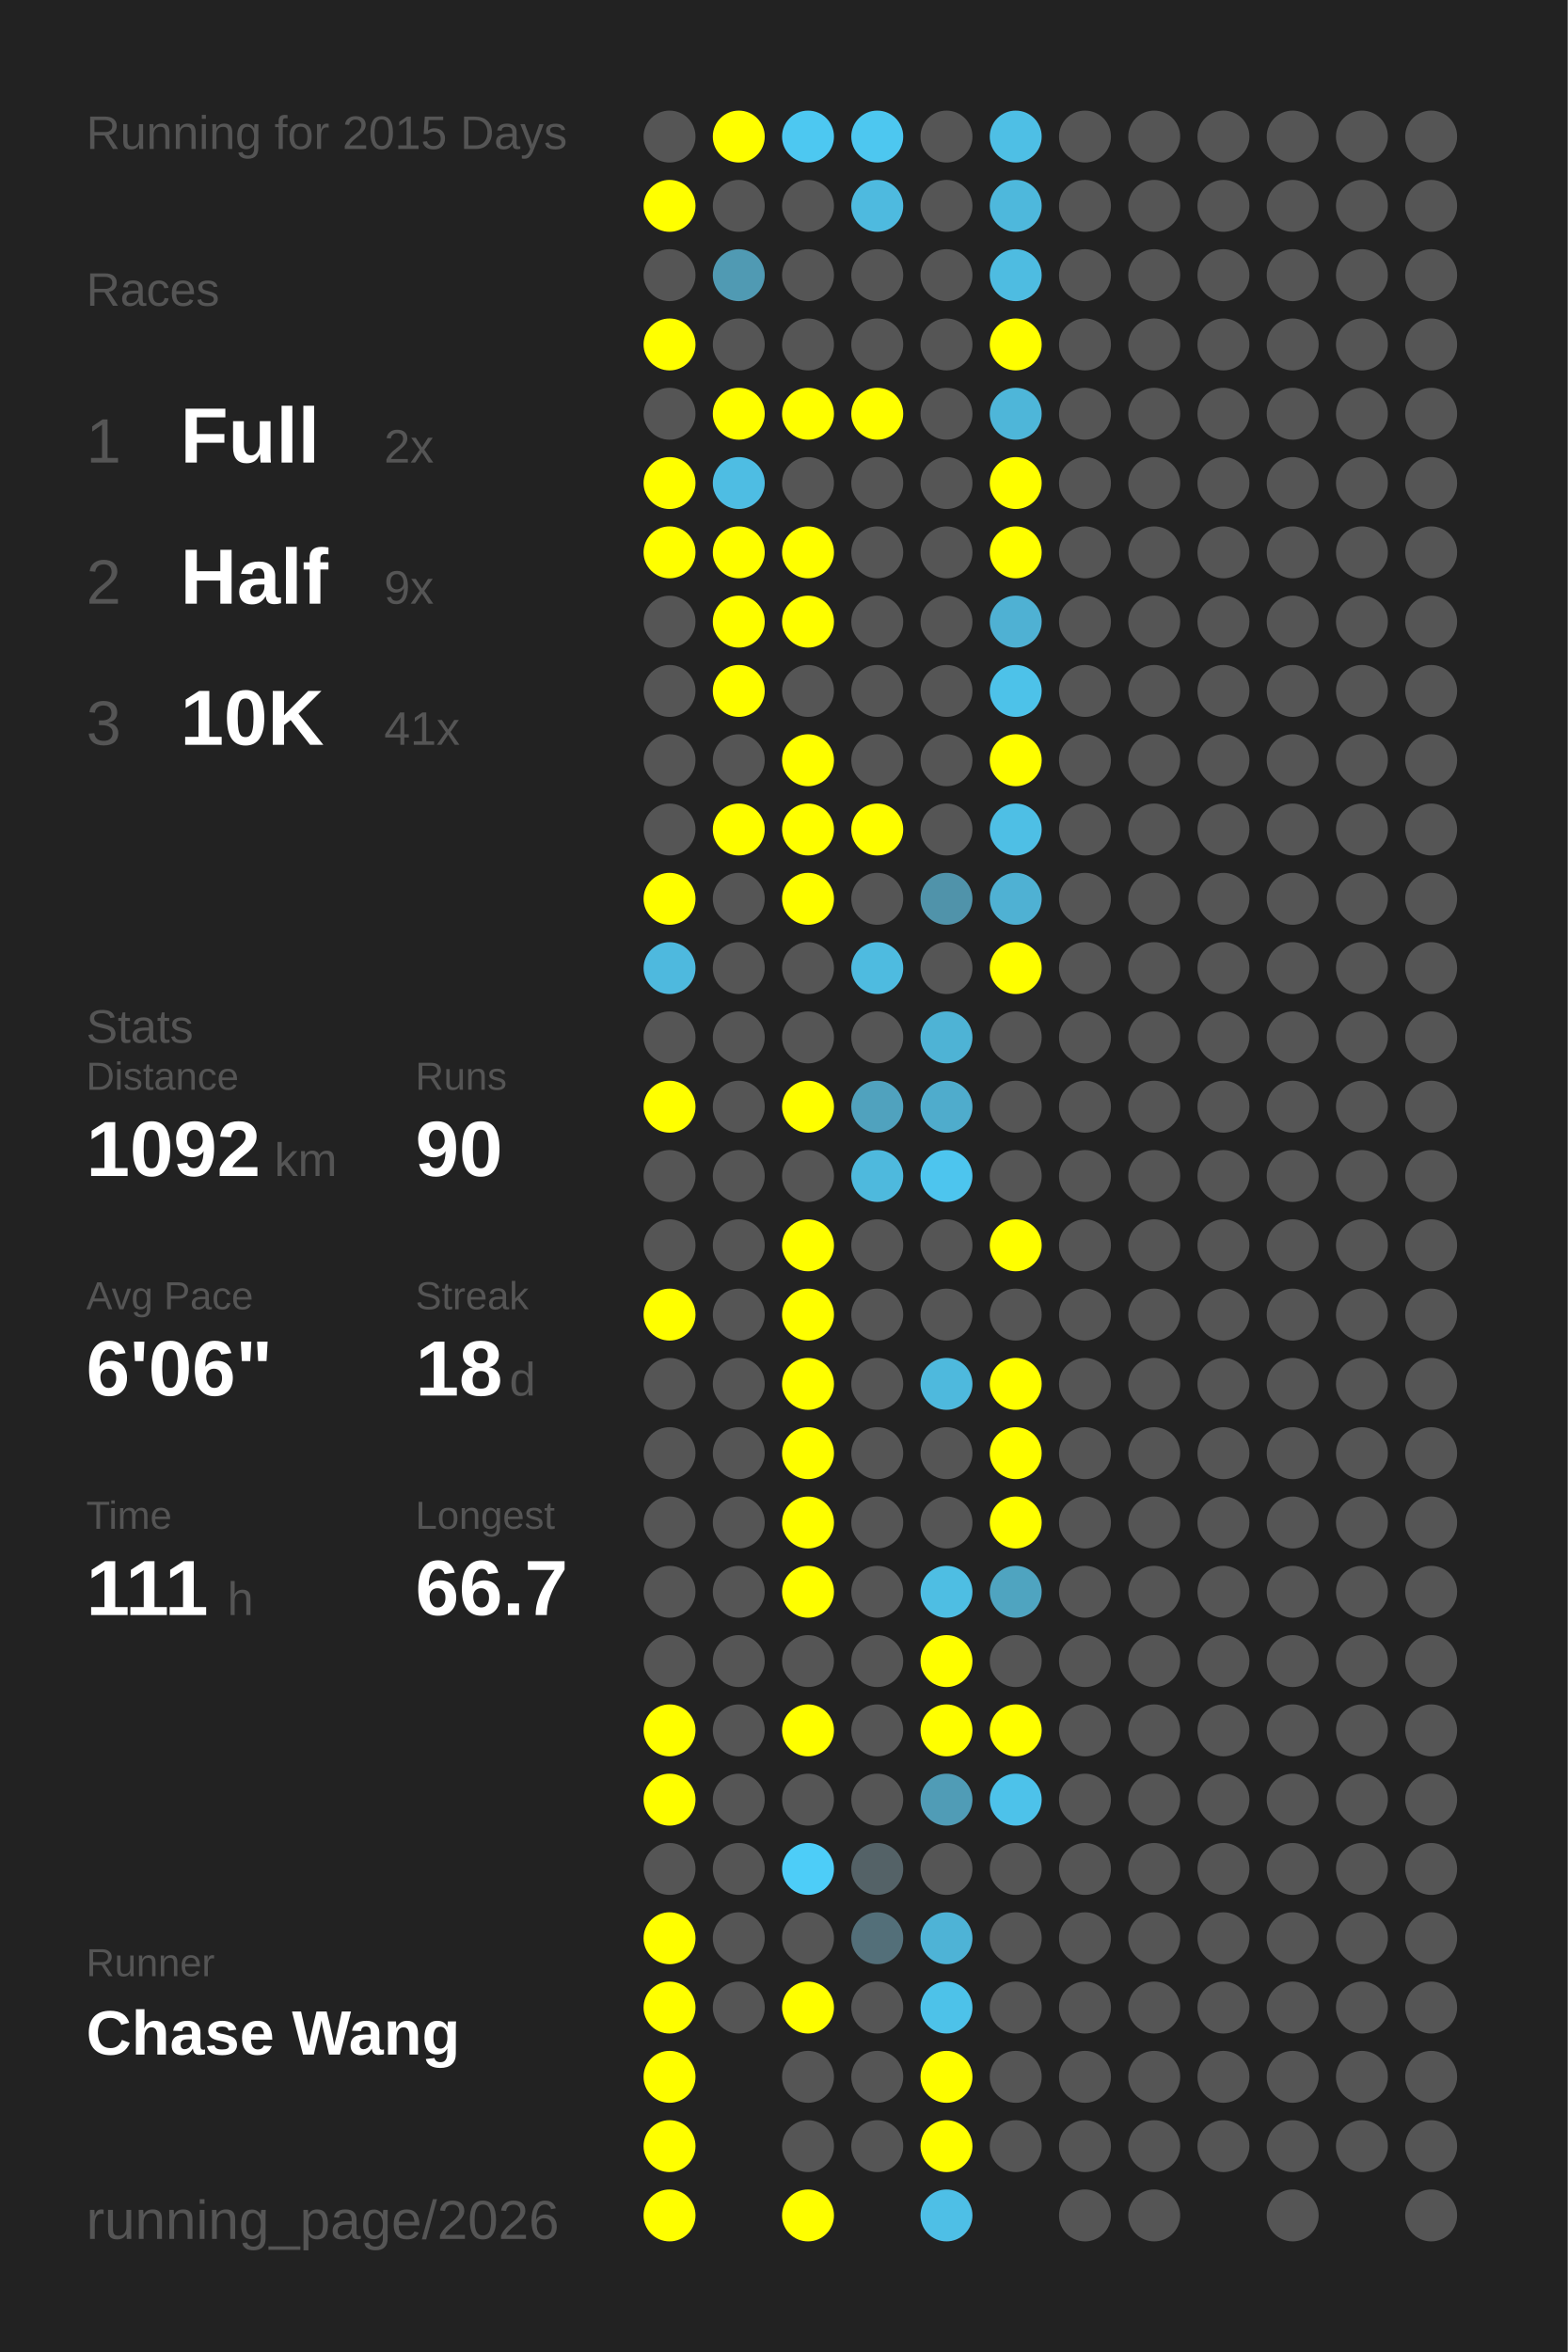
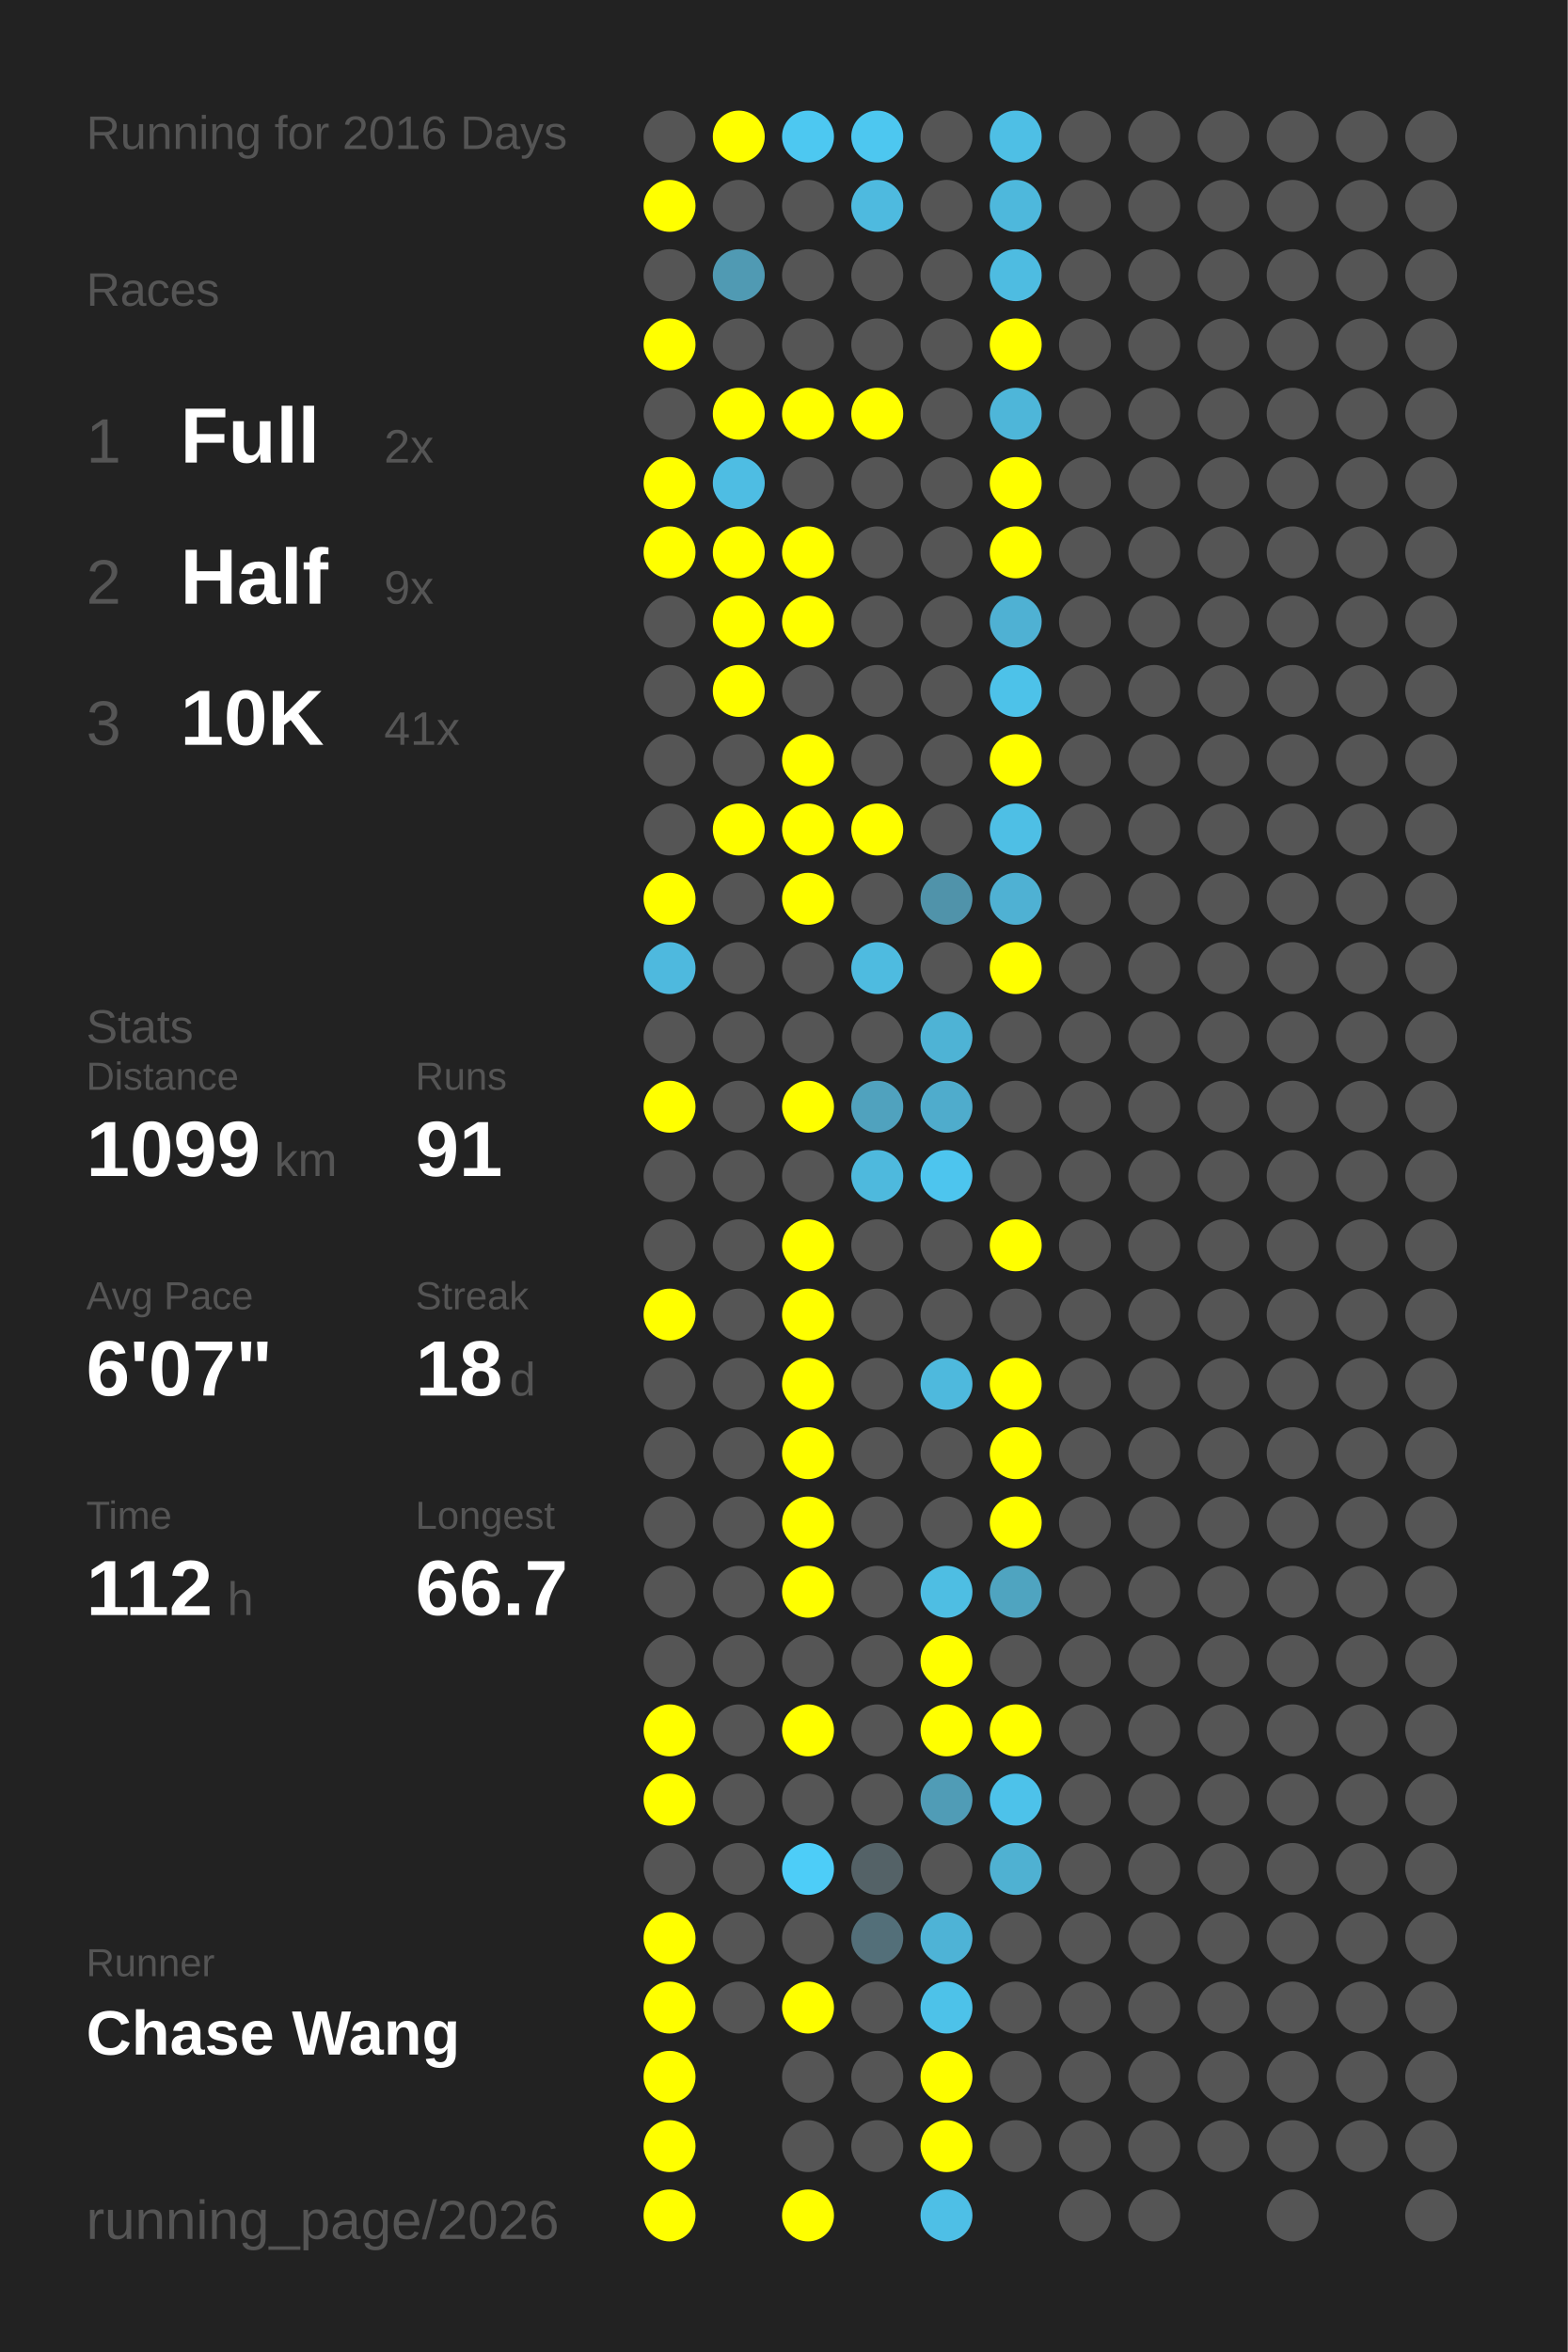
<svg xmlns="http://www.w3.org/2000/svg" baseProfile="full" height="300mm" version="1.1" viewBox="0,0,200,300" width="200mm">
  <defs />
  <rect fill="#222222" height="300" width="200" x="0" y="0" />
-   <text fill="#555555" style="font-size:6px; font-family:Arial;" x="11" y="19">Running for 2015 Days</text>
+   <text fill="#555555" style="font-size:6px; font-family:Arial;" x="11" y="19">Running for 2016 Days</text>
  <text fill="#555555" style="font-size:6px; font-family:Arial;" x="11" y="39">Races</text>
  <text fill="#555555" style="font-size:8px; font-family:Arial;" x="11" y="59">1</text>
  <text fill="#FFFFFF" style="font-size:10px; font-family:Arial; font-weight:bold;" x="23" y="59">Full</text>
  <text fill="#555555" style="font-size:6px; font-family:Arial;" x="49" y="59">2x</text>
  <text fill="#555555" style="font-size:8px; font-family:Arial;" x="11" y="77">2</text>
  <text fill="#FFFFFF" style="font-size:10px; font-family:Arial; font-weight:bold;" x="23" y="77">Half</text>
  <text fill="#555555" style="font-size:6px; font-family:Arial;" x="49" y="77">9x</text>
  <text fill="#555555" style="font-size:8px; font-family:Arial;" x="11" y="95">3</text>
  <text fill="#FFFFFF" style="font-size:10px; font-family:Arial; font-weight:bold;" x="23" y="95">10K</text>
  <text fill="#555555" style="font-size:6px; font-family:Arial;" x="49" y="95">41x</text>
  <text fill="#555555" style="font-size:6px; font-family:Arial;" x="11" y="133">Stats</text>
  <text fill="#555555" style="font-size:5px; font-family:Arial;" x="11" y="139">Distance</text>
-   <text fill="#FFFFFF" style="font-size:10px; font-family:Arial; font-weight:bold;" x="11" y="150">1092</text>
+   <text fill="#FFFFFF" style="font-size:10px; font-family:Arial; font-weight:bold;" x="11" y="150">1099</text>
  <text fill="#555555" style="font-size:6px; font-family:Arial;" x="35" y="150">km</text>
  <text fill="#555555" style="font-size:5px; font-family:Arial;" x="53" y="139">Runs</text>
-   <text fill="#FFFFFF" style="font-size:10px; font-family:Arial; font-weight:bold;" x="53" y="150">90</text>
+   <text fill="#FFFFFF" style="font-size:10px; font-family:Arial; font-weight:bold;" x="53" y="150">91</text>
  <text fill="#555555" style="font-size:5px; font-family:Arial;" x="11" y="167">Avg Pace</text>
-   <text fill="#FFFFFF" style="font-size:10px; font-family:Arial; font-weight:bold;" x="11" y="178">6'06"</text>
+   <text fill="#FFFFFF" style="font-size:10px; font-family:Arial; font-weight:bold;" x="11" y="178">6'07"</text>
  <text fill="#555555" style="font-size:5px; font-family:Arial;" x="53" y="167">Streak</text>
  <text fill="#FFFFFF" style="font-size:10px; font-family:Arial; font-weight:bold;" x="53" y="178">18</text>
  <text fill="#555555" style="font-size:6px; font-family:Arial;" x="65" y="178">d</text>
  <text fill="#555555" style="font-size:5px; font-family:Arial;" x="11" y="195">Time</text>
-   <text fill="#FFFFFF" style="font-size:10px; font-family:Arial; font-weight:bold;" x="11" y="206">111</text>
+   <text fill="#FFFFFF" style="font-size:10px; font-family:Arial; font-weight:bold;" x="11" y="206">112</text>
  <text fill="#555555" style="font-size:6px; font-family:Arial;" x="29" y="206">h</text>
  <text fill="#555555" style="font-size:5px; font-family:Arial;" x="53" y="195">Longest</text>
  <text fill="#FFFFFF" style="font-size:10px; font-family:Arial; font-weight:bold;" x="53" y="206">66.7</text>
  <text fill="#555555" style="font-size:5px; font-family:Arial;" x="11" y="252.065">Runner</text>
  <text fill="#FFFFFF" style="font-size:8px; font-family:Arial; font-weight:bold;" x="11" y="262.065">Chase Wang</text>
  <text fill="#555555" style="font-size:7px; font-family:Arial;" x="11" y="285.581">running_page/2026</text>
  <circle cx="85.417" cy="17.419" fill="#555555" r="3.312" />
  <circle cx="85.417" cy="26.258" fill="#FFFF00" r="3.312" />
  <circle cx="85.417" cy="35.097" fill="#555555" r="3.312" />
  <circle cx="85.417" cy="43.935" fill="#FFFF00" r="3.312" />
  <circle cx="85.417" cy="52.774" fill="#555555" r="3.312" />
  <circle cx="85.417" cy="61.613" fill="#FFFF00" r="3.312" />
  <circle cx="85.417" cy="70.452" fill="#FFFF00" r="3.312" />
  <circle cx="85.417" cy="79.29" fill="#555555" r="3.312" />
  <circle cx="85.417" cy="88.129" fill="#555555" r="3.312" />
  <circle cx="85.417" cy="96.968" fill="#555555" r="3.312" />
  <circle cx="85.417" cy="105.806" fill="#555555" r="3.312" />
  <circle cx="85.417" cy="114.645" fill="#FFFF00" r="3.312" />
  <circle cx="85.417" cy="123.484" fill="#4eb9de" r="3.312" />
  <circle cx="85.417" cy="132.323" fill="#555555" r="3.312" />
  <circle cx="85.417" cy="141.161" fill="#FFFF00" r="3.312" />
  <circle cx="85.417" cy="150" fill="#555555" r="3.312" />
  <circle cx="85.417" cy="158.839" fill="#555555" r="3.312" />
  <circle cx="85.417" cy="167.677" fill="#FFFF00" r="3.312" />
  <circle cx="85.417" cy="176.516" fill="#555555" r="3.312" />
  <circle cx="85.417" cy="185.355" fill="#555555" r="3.312" />
  <circle cx="85.417" cy="194.194" fill="#555555" r="3.312" />
  <circle cx="85.417" cy="203.032" fill="#555555" r="3.312" />
  <circle cx="85.417" cy="211.871" fill="#555555" r="3.312" />
  <circle cx="85.417" cy="220.71" fill="#FFFF00" r="3.312" />
  <circle cx="85.417" cy="229.548" fill="#FFFF00" r="3.312" />
  <circle cx="85.417" cy="238.387" fill="#555555" r="3.312" />
  <circle cx="85.417" cy="247.226" fill="#FFFF00" r="3.312" />
  <circle cx="85.417" cy="256.065" fill="#FFFF00" r="3.312" />
  <circle cx="85.417" cy="264.903" fill="#FFFF00" r="3.312" />
  <circle cx="85.417" cy="273.742" fill="#FFFF00" r="3.312" />
  <circle cx="85.417" cy="282.581" fill="#FFFF00" r="3.312" />
  <circle cx="94.25" cy="17.419" fill="#FFFF00" r="3.312" />
  <circle cx="94.25" cy="26.258" fill="#555555" r="3.312" />
  <circle cx="94.25" cy="35.097" fill="#509ab3" r="3.312" />
  <circle cx="94.25" cy="43.935" fill="#555555" r="3.312" />
  <circle cx="94.25" cy="52.774" fill="#FFFF00" r="3.312" />
  <circle cx="94.25" cy="61.613" fill="#4ebde3" r="3.312" />
  <circle cx="94.25" cy="70.452" fill="#FFFF00" r="3.312" />
  <circle cx="94.25" cy="79.29" fill="#FFFF00" r="3.312" />
  <circle cx="94.25" cy="88.129" fill="#FFFF00" r="3.312" />
  <circle cx="94.25" cy="96.968" fill="#555555" r="3.312" />
  <circle cx="94.25" cy="105.806" fill="#FFFF00" r="3.312" />
  <circle cx="94.25" cy="114.645" fill="#555555" r="3.312" />
  <circle cx="94.25" cy="123.484" fill="#555555" r="3.312" />
  <circle cx="94.25" cy="132.323" fill="#555555" r="3.312" />
  <circle cx="94.25" cy="141.161" fill="#555555" r="3.312" />
  <circle cx="94.25" cy="150" fill="#555555" r="3.312" />
  <circle cx="94.25" cy="158.839" fill="#555555" r="3.312" />
  <circle cx="94.25" cy="167.677" fill="#555555" r="3.312" />
  <circle cx="94.25" cy="176.516" fill="#555555" r="3.312" />
  <circle cx="94.25" cy="185.355" fill="#555555" r="3.312" />
  <circle cx="94.25" cy="194.194" fill="#555555" r="3.312" />
  <circle cx="94.25" cy="203.032" fill="#555555" r="3.312" />
  <circle cx="94.25" cy="211.871" fill="#555555" r="3.312" />
  <circle cx="94.25" cy="220.71" fill="#555555" r="3.312" />
  <circle cx="94.25" cy="229.548" fill="#555555" r="3.312" />
  <circle cx="94.25" cy="238.387" fill="#555555" r="3.312" />
  <circle cx="94.25" cy="247.226" fill="#555555" r="3.312" />
  <circle cx="94.25" cy="256.065" fill="#555555" r="3.312" />
  <circle cx="103.083" cy="17.419" fill="#4dc8f1" r="3.312" />
  <circle cx="103.083" cy="26.258" fill="#555555" r="3.312" />
  <circle cx="103.083" cy="35.097" fill="#555555" r="3.312" />
  <circle cx="103.083" cy="43.935" fill="#555555" r="3.312" />
  <circle cx="103.083" cy="52.774" fill="#FFFF00" r="3.312" />
  <circle cx="103.083" cy="61.613" fill="#555555" r="3.312" />
  <circle cx="103.083" cy="70.452" fill="#FFFF00" r="3.312" />
  <circle cx="103.083" cy="79.29" fill="#FFFF00" r="3.312" />
  <circle cx="103.083" cy="88.129" fill="#555555" r="3.312" />
  <circle cx="103.083" cy="96.968" fill="#FFFF00" r="3.312" />
  <circle cx="103.083" cy="105.806" fill="#FFFF00" r="3.312" />
  <circle cx="103.083" cy="114.645" fill="#FFFF00" r="3.312" />
  <circle cx="103.083" cy="123.484" fill="#555555" r="3.312" />
  <circle cx="103.083" cy="132.323" fill="#555555" r="3.312" />
  <circle cx="103.083" cy="141.161" fill="#FFFF00" r="3.312" />
  <circle cx="103.083" cy="150" fill="#555555" r="3.312" />
  <circle cx="103.083" cy="158.839" fill="#FFFF00" r="3.312" />
  <circle cx="103.083" cy="167.677" fill="#FFFF00" r="3.312" />
  <circle cx="103.083" cy="176.516" fill="#FFFF00" r="3.312" />
  <circle cx="103.083" cy="185.355" fill="#FFFF00" r="3.312" />
  <circle cx="103.083" cy="194.194" fill="#FFFF00" r="3.312" />
  <circle cx="103.083" cy="203.032" fill="#FFFF00" r="3.312" />
  <circle cx="103.083" cy="211.871" fill="#555555" r="3.312" />
  <circle cx="103.083" cy="220.71" fill="#FFFF00" r="3.312" />
  <circle cx="103.083" cy="229.548" fill="#555555" r="3.312" />
  <circle cx="103.083" cy="238.387" fill="#4dcdf8" r="3.312" />
  <circle cx="103.083" cy="247.226" fill="#555555" r="3.312" />
  <circle cx="103.083" cy="256.065" fill="#FFFF00" r="3.312" />
  <circle cx="103.083" cy="264.903" fill="#555555" r="3.312" />
  <circle cx="103.083" cy="273.742" fill="#555555" r="3.312" />
  <circle cx="103.083" cy="282.581" fill="#FFFF00" r="3.312" />
  <circle cx="111.917" cy="17.419" fill="#4dc7f0" r="3.312" />
  <circle cx="111.917" cy="26.258" fill="#4ebadf" r="3.312" />
  <circle cx="111.917" cy="35.097" fill="#555555" r="3.312" />
  <circle cx="111.917" cy="43.935" fill="#555555" r="3.312" />
  <circle cx="111.917" cy="52.774" fill="#FFFF00" r="3.312" />
  <circle cx="111.917" cy="61.613" fill="#555555" r="3.312" />
  <circle cx="111.917" cy="70.452" fill="#555555" r="3.312" />
  <circle cx="111.917" cy="79.29" fill="#555555" r="3.312" />
  <circle cx="111.917" cy="88.129" fill="#555555" r="3.312" />
  <circle cx="111.917" cy="96.968" fill="#555555" r="3.312" />
  <circle cx="111.917" cy="105.806" fill="#FFFF00" r="3.312" />
  <circle cx="111.917" cy="114.645" fill="#555555" r="3.312" />
  <circle cx="111.917" cy="123.484" fill="#4ebbe0" r="3.312" />
  <circle cx="111.917" cy="132.323" fill="#555555" r="3.312" />
  <circle cx="111.917" cy="141.161" fill="#50a2be" r="3.312" />
  <circle cx="111.917" cy="150" fill="#4eb9dd" r="3.312" />
  <circle cx="111.917" cy="158.839" fill="#555555" r="3.312" />
  <circle cx="111.917" cy="167.677" fill="#555555" r="3.312" />
  <circle cx="111.917" cy="176.516" fill="#555555" r="3.312" />
  <circle cx="111.917" cy="185.355" fill="#555555" r="3.312" />
  <circle cx="111.917" cy="194.194" fill="#555555" r="3.312" />
  <circle cx="111.917" cy="203.032" fill="#555555" r="3.312" />
  <circle cx="111.917" cy="211.871" fill="#555555" r="3.312" />
  <circle cx="111.917" cy="220.71" fill="#555555" r="3.312" />
  <circle cx="111.917" cy="229.548" fill="#555555" r="3.312" />
  <circle cx="111.917" cy="238.387" fill="#546267" r="3.312" />
  <circle cx="111.917" cy="247.226" fill="#536f79" r="3.312" />
  <circle cx="111.917" cy="256.065" fill="#555555" r="3.312" />
  <circle cx="111.917" cy="264.903" fill="#555555" r="3.312" />
  <circle cx="111.917" cy="273.742" fill="#555555" r="3.312" />
  <circle cx="120.75" cy="17.419" fill="#555555" r="3.312" />
  <circle cx="120.75" cy="26.258" fill="#555555" r="3.312" />
  <circle cx="120.75" cy="35.097" fill="#555555" r="3.312" />
  <circle cx="120.75" cy="43.935" fill="#555555" r="3.312" />
  <circle cx="120.75" cy="52.774" fill="#555555" r="3.312" />
  <circle cx="120.75" cy="61.613" fill="#555555" r="3.312" />
  <circle cx="120.75" cy="70.452" fill="#555555" r="3.312" />
  <circle cx="120.75" cy="79.29" fill="#555555" r="3.312" />
  <circle cx="120.75" cy="88.129" fill="#555555" r="3.312" />
  <circle cx="120.75" cy="96.968" fill="#555555" r="3.312" />
  <circle cx="120.75" cy="105.806" fill="#555555" r="3.312" />
  <circle cx="120.75" cy="114.645" fill="#5093aa" r="3.312" />
  <circle cx="120.75" cy="123.484" fill="#555555" r="3.312" />
  <circle cx="120.75" cy="132.323" fill="#4eb3d5" r="3.312" />
  <circle cx="120.75" cy="141.161" fill="#4faccc" r="3.312" />
  <circle cx="120.75" cy="150" fill="#4dc5ee" r="3.312" />
  <circle cx="120.75" cy="158.839" fill="#555555" r="3.312" />
  <circle cx="120.75" cy="167.677" fill="#555555" r="3.312" />
  <circle cx="120.75" cy="176.516" fill="#4eb9dd" r="3.312" />
  <circle cx="120.75" cy="185.355" fill="#555555" r="3.312" />
  <circle cx="120.75" cy="194.194" fill="#555555" r="3.312" />
  <circle cx="120.75" cy="203.032" fill="#4ebee3" r="3.312" />
  <circle cx="120.75" cy="211.871" fill="#FFFF00" r="3.312" />
  <circle cx="120.75" cy="220.71" fill="#FFFF00" r="3.312" />
  <circle cx="120.75" cy="229.548" fill="#509cb6" r="3.312" />
  <circle cx="120.75" cy="238.387" fill="#555555" r="3.312" />
  <circle cx="120.75" cy="247.226" fill="#4eb3d6" r="3.312" />
  <circle cx="120.75" cy="256.065" fill="#4dc2e9" r="3.312" />
  <circle cx="120.75" cy="264.903" fill="#FFFF00" r="3.312" />
  <circle cx="120.75" cy="273.742" fill="#FFFF00" r="3.312" />
  <circle cx="120.75" cy="282.581" fill="#4ebfe6" r="3.312" />
  <circle cx="129.583" cy="17.419" fill="#4ebfe5" r="3.312" />
  <circle cx="129.583" cy="26.258" fill="#4eb8dc" r="3.312" />
  <circle cx="129.583" cy="35.097" fill="#4ebce1" r="3.312" />
  <circle cx="129.583" cy="43.935" fill="#FFFF00" r="3.312" />
  <circle cx="129.583" cy="52.774" fill="#4eb6d9" r="3.312" />
  <circle cx="129.583" cy="61.613" fill="#FFFF00" r="3.312" />
  <circle cx="129.583" cy="70.452" fill="#FFFF00" r="3.312" />
  <circle cx="129.583" cy="79.29" fill="#4fb1d3" r="3.312" />
  <circle cx="129.583" cy="88.129" fill="#4dc2e9" r="3.312" />
  <circle cx="129.583" cy="96.968" fill="#FFFF00" r="3.312" />
  <circle cx="129.583" cy="105.806" fill="#4ebfe5" r="3.312" />
  <circle cx="129.583" cy="114.645" fill="#4fb1d3" r="3.312" />
  <circle cx="129.583" cy="123.484" fill="#FFFF00" r="3.312" />
  <circle cx="129.583" cy="132.323" fill="#555555" r="3.312" />
  <circle cx="129.583" cy="141.161" fill="#555555" r="3.312" />
  <circle cx="129.583" cy="150" fill="#555555" r="3.312" />
  <circle cx="129.583" cy="158.839" fill="#FFFF00" r="3.312" />
  <circle cx="129.583" cy="167.677" fill="#555555" r="3.312" />
  <circle cx="129.583" cy="176.516" fill="#FFFF00" r="3.312" />
  <circle cx="129.583" cy="185.355" fill="#FFFF00" r="3.312" />
  <circle cx="129.583" cy="194.194" fill="#FFFF00" r="3.312" />
  <circle cx="129.583" cy="203.032" fill="#4fa4c0" r="3.312" />
  <circle cx="129.583" cy="211.871" fill="#555555" r="3.312" />
  <circle cx="129.583" cy="220.71" fill="#FFFF00" r="3.312" />
  <circle cx="129.583" cy="229.548" fill="#4dc2ea" r="3.312" />
-   <circle cx="129.583" cy="238.387" fill="#555555" r="3.312" />
+   <circle cx="129.583" cy="238.387" fill="#4fb1d2" r="3.312" />
  <circle cx="129.583" cy="247.226" fill="#555555" r="3.312" />
  <circle cx="129.583" cy="256.065" fill="#555555" r="3.312" />
  <circle cx="129.583" cy="264.903" fill="#555555" r="3.312" />
  <circle cx="129.583" cy="273.742" fill="#555555" r="3.312" />
  <circle cx="138.417" cy="17.419" fill="#555555" r="3.312" />
  <circle cx="138.417" cy="26.258" fill="#555555" r="3.312" />
  <circle cx="138.417" cy="35.097" fill="#555555" r="3.312" />
  <circle cx="138.417" cy="43.935" fill="#555555" r="3.312" />
  <circle cx="138.417" cy="52.774" fill="#555555" r="3.312" />
  <circle cx="138.417" cy="61.613" fill="#555555" r="3.312" />
  <circle cx="138.417" cy="70.452" fill="#555555" r="3.312" />
  <circle cx="138.417" cy="79.29" fill="#555555" r="3.312" />
  <circle cx="138.417" cy="88.129" fill="#555555" r="3.312" />
  <circle cx="138.417" cy="96.968" fill="#555555" r="3.312" />
  <circle cx="138.417" cy="105.806" fill="#555555" r="3.312" />
  <circle cx="138.417" cy="114.645" fill="#555555" r="3.312" />
  <circle cx="138.417" cy="123.484" fill="#555555" r="3.312" />
  <circle cx="138.417" cy="132.323" fill="#555555" r="3.312" />
  <circle cx="138.417" cy="141.161" fill="#555555" r="3.312" />
  <circle cx="138.417" cy="150" fill="#555555" r="3.312" />
  <circle cx="138.417" cy="158.839" fill="#555555" r="3.312" />
  <circle cx="138.417" cy="167.677" fill="#555555" r="3.312" />
  <circle cx="138.417" cy="176.516" fill="#555555" r="3.312" />
  <circle cx="138.417" cy="185.355" fill="#555555" r="3.312" />
  <circle cx="138.417" cy="194.194" fill="#555555" r="3.312" />
  <circle cx="138.417" cy="203.032" fill="#555555" r="3.312" />
  <circle cx="138.417" cy="211.871" fill="#555555" r="3.312" />
  <circle cx="138.417" cy="220.71" fill="#555555" r="3.312" />
  <circle cx="138.417" cy="229.548" fill="#555555" r="3.312" />
  <circle cx="138.417" cy="238.387" fill="#555555" r="3.312" />
  <circle cx="138.417" cy="247.226" fill="#555555" r="3.312" />
  <circle cx="138.417" cy="256.065" fill="#555555" r="3.312" />
  <circle cx="138.417" cy="264.903" fill="#555555" r="3.312" />
  <circle cx="138.417" cy="273.742" fill="#555555" r="3.312" />
  <circle cx="138.417" cy="282.581" fill="#555555" r="3.312" />
  <circle cx="147.25" cy="17.419" fill="#555555" r="3.312" />
  <circle cx="147.25" cy="26.258" fill="#555555" r="3.312" />
  <circle cx="147.25" cy="35.097" fill="#555555" r="3.312" />
  <circle cx="147.25" cy="43.935" fill="#555555" r="3.312" />
  <circle cx="147.25" cy="52.774" fill="#555555" r="3.312" />
  <circle cx="147.25" cy="61.613" fill="#555555" r="3.312" />
  <circle cx="147.25" cy="70.452" fill="#555555" r="3.312" />
  <circle cx="147.25" cy="79.29" fill="#555555" r="3.312" />
  <circle cx="147.25" cy="88.129" fill="#555555" r="3.312" />
  <circle cx="147.25" cy="96.968" fill="#555555" r="3.312" />
  <circle cx="147.25" cy="105.806" fill="#555555" r="3.312" />
  <circle cx="147.25" cy="114.645" fill="#555555" r="3.312" />
  <circle cx="147.25" cy="123.484" fill="#555555" r="3.312" />
  <circle cx="147.25" cy="132.323" fill="#555555" r="3.312" />
  <circle cx="147.25" cy="141.161" fill="#555555" r="3.312" />
  <circle cx="147.25" cy="150" fill="#555555" r="3.312" />
  <circle cx="147.25" cy="158.839" fill="#555555" r="3.312" />
  <circle cx="147.25" cy="167.677" fill="#555555" r="3.312" />
  <circle cx="147.25" cy="176.516" fill="#555555" r="3.312" />
  <circle cx="147.25" cy="185.355" fill="#555555" r="3.312" />
  <circle cx="147.25" cy="194.194" fill="#555555" r="3.312" />
  <circle cx="147.25" cy="203.032" fill="#555555" r="3.312" />
  <circle cx="147.25" cy="211.871" fill="#555555" r="3.312" />
  <circle cx="147.25" cy="220.71" fill="#555555" r="3.312" />
  <circle cx="147.25" cy="229.548" fill="#555555" r="3.312" />
  <circle cx="147.25" cy="238.387" fill="#555555" r="3.312" />
  <circle cx="147.25" cy="247.226" fill="#555555" r="3.312" />
  <circle cx="147.25" cy="256.065" fill="#555555" r="3.312" />
  <circle cx="147.25" cy="264.903" fill="#555555" r="3.312" />
  <circle cx="147.25" cy="273.742" fill="#555555" r="3.312" />
  <circle cx="147.25" cy="282.581" fill="#555555" r="3.312" />
  <circle cx="156.083" cy="17.419" fill="#555555" r="3.312" />
  <circle cx="156.083" cy="26.258" fill="#555555" r="3.312" />
  <circle cx="156.083" cy="35.097" fill="#555555" r="3.312" />
  <circle cx="156.083" cy="43.935" fill="#555555" r="3.312" />
  <circle cx="156.083" cy="52.774" fill="#555555" r="3.312" />
  <circle cx="156.083" cy="61.613" fill="#555555" r="3.312" />
  <circle cx="156.083" cy="70.452" fill="#555555" r="3.312" />
  <circle cx="156.083" cy="79.29" fill="#555555" r="3.312" />
  <circle cx="156.083" cy="88.129" fill="#555555" r="3.312" />
  <circle cx="156.083" cy="96.968" fill="#555555" r="3.312" />
  <circle cx="156.083" cy="105.806" fill="#555555" r="3.312" />
  <circle cx="156.083" cy="114.645" fill="#555555" r="3.312" />
  <circle cx="156.083" cy="123.484" fill="#555555" r="3.312" />
  <circle cx="156.083" cy="132.323" fill="#555555" r="3.312" />
  <circle cx="156.083" cy="141.161" fill="#555555" r="3.312" />
  <circle cx="156.083" cy="150" fill="#555555" r="3.312" />
  <circle cx="156.083" cy="158.839" fill="#555555" r="3.312" />
  <circle cx="156.083" cy="167.677" fill="#555555" r="3.312" />
  <circle cx="156.083" cy="176.516" fill="#555555" r="3.312" />
  <circle cx="156.083" cy="185.355" fill="#555555" r="3.312" />
  <circle cx="156.083" cy="194.194" fill="#555555" r="3.312" />
  <circle cx="156.083" cy="203.032" fill="#555555" r="3.312" />
  <circle cx="156.083" cy="211.871" fill="#555555" r="3.312" />
  <circle cx="156.083" cy="220.71" fill="#555555" r="3.312" />
  <circle cx="156.083" cy="229.548" fill="#555555" r="3.312" />
  <circle cx="156.083" cy="238.387" fill="#555555" r="3.312" />
  <circle cx="156.083" cy="247.226" fill="#555555" r="3.312" />
  <circle cx="156.083" cy="256.065" fill="#555555" r="3.312" />
  <circle cx="156.083" cy="264.903" fill="#555555" r="3.312" />
  <circle cx="156.083" cy="273.742" fill="#555555" r="3.312" />
  <circle cx="164.917" cy="17.419" fill="#555555" r="3.312" />
  <circle cx="164.917" cy="26.258" fill="#555555" r="3.312" />
  <circle cx="164.917" cy="35.097" fill="#555555" r="3.312" />
  <circle cx="164.917" cy="43.935" fill="#555555" r="3.312" />
  <circle cx="164.917" cy="52.774" fill="#555555" r="3.312" />
  <circle cx="164.917" cy="61.613" fill="#555555" r="3.312" />
  <circle cx="164.917" cy="70.452" fill="#555555" r="3.312" />
  <circle cx="164.917" cy="79.29" fill="#555555" r="3.312" />
  <circle cx="164.917" cy="88.129" fill="#555555" r="3.312" />
  <circle cx="164.917" cy="96.968" fill="#555555" r="3.312" />
  <circle cx="164.917" cy="105.806" fill="#555555" r="3.312" />
  <circle cx="164.917" cy="114.645" fill="#555555" r="3.312" />
  <circle cx="164.917" cy="123.484" fill="#555555" r="3.312" />
  <circle cx="164.917" cy="132.323" fill="#555555" r="3.312" />
  <circle cx="164.917" cy="141.161" fill="#555555" r="3.312" />
  <circle cx="164.917" cy="150" fill="#555555" r="3.312" />
  <circle cx="164.917" cy="158.839" fill="#555555" r="3.312" />
  <circle cx="164.917" cy="167.677" fill="#555555" r="3.312" />
  <circle cx="164.917" cy="176.516" fill="#555555" r="3.312" />
  <circle cx="164.917" cy="185.355" fill="#555555" r="3.312" />
  <circle cx="164.917" cy="194.194" fill="#555555" r="3.312" />
  <circle cx="164.917" cy="203.032" fill="#555555" r="3.312" />
  <circle cx="164.917" cy="211.871" fill="#555555" r="3.312" />
  <circle cx="164.917" cy="220.71" fill="#555555" r="3.312" />
  <circle cx="164.917" cy="229.548" fill="#555555" r="3.312" />
  <circle cx="164.917" cy="238.387" fill="#555555" r="3.312" />
  <circle cx="164.917" cy="247.226" fill="#555555" r="3.312" />
  <circle cx="164.917" cy="256.065" fill="#555555" r="3.312" />
  <circle cx="164.917" cy="264.903" fill="#555555" r="3.312" />
  <circle cx="164.917" cy="273.742" fill="#555555" r="3.312" />
  <circle cx="164.917" cy="282.581" fill="#555555" r="3.312" />
  <circle cx="173.75" cy="17.419" fill="#555555" r="3.312" />
  <circle cx="173.75" cy="26.258" fill="#555555" r="3.312" />
  <circle cx="173.75" cy="35.097" fill="#555555" r="3.312" />
  <circle cx="173.75" cy="43.935" fill="#555555" r="3.312" />
  <circle cx="173.75" cy="52.774" fill="#555555" r="3.312" />
  <circle cx="173.75" cy="61.613" fill="#555555" r="3.312" />
  <circle cx="173.75" cy="70.452" fill="#555555" r="3.312" />
  <circle cx="173.75" cy="79.29" fill="#555555" r="3.312" />
  <circle cx="173.75" cy="88.129" fill="#555555" r="3.312" />
  <circle cx="173.75" cy="96.968" fill="#555555" r="3.312" />
  <circle cx="173.75" cy="105.806" fill="#555555" r="3.312" />
  <circle cx="173.75" cy="114.645" fill="#555555" r="3.312" />
  <circle cx="173.75" cy="123.484" fill="#555555" r="3.312" />
  <circle cx="173.75" cy="132.323" fill="#555555" r="3.312" />
  <circle cx="173.75" cy="141.161" fill="#555555" r="3.312" />
  <circle cx="173.75" cy="150" fill="#555555" r="3.312" />
  <circle cx="173.75" cy="158.839" fill="#555555" r="3.312" />
  <circle cx="173.75" cy="167.677" fill="#555555" r="3.312" />
  <circle cx="173.75" cy="176.516" fill="#555555" r="3.312" />
  <circle cx="173.75" cy="185.355" fill="#555555" r="3.312" />
  <circle cx="173.75" cy="194.194" fill="#555555" r="3.312" />
  <circle cx="173.75" cy="203.032" fill="#555555" r="3.312" />
  <circle cx="173.75" cy="211.871" fill="#555555" r="3.312" />
  <circle cx="173.75" cy="220.71" fill="#555555" r="3.312" />
  <circle cx="173.75" cy="229.548" fill="#555555" r="3.312" />
  <circle cx="173.75" cy="238.387" fill="#555555" r="3.312" />
  <circle cx="173.75" cy="247.226" fill="#555555" r="3.312" />
  <circle cx="173.75" cy="256.065" fill="#555555" r="3.312" />
  <circle cx="173.75" cy="264.903" fill="#555555" r="3.312" />
  <circle cx="173.75" cy="273.742" fill="#555555" r="3.312" />
  <circle cx="182.583" cy="17.419" fill="#555555" r="3.312" />
  <circle cx="182.583" cy="26.258" fill="#555555" r="3.312" />
  <circle cx="182.583" cy="35.097" fill="#555555" r="3.312" />
  <circle cx="182.583" cy="43.935" fill="#555555" r="3.312" />
  <circle cx="182.583" cy="52.774" fill="#555555" r="3.312" />
  <circle cx="182.583" cy="61.613" fill="#555555" r="3.312" />
  <circle cx="182.583" cy="70.452" fill="#555555" r="3.312" />
  <circle cx="182.583" cy="79.29" fill="#555555" r="3.312" />
  <circle cx="182.583" cy="88.129" fill="#555555" r="3.312" />
  <circle cx="182.583" cy="96.968" fill="#555555" r="3.312" />
  <circle cx="182.583" cy="105.806" fill="#555555" r="3.312" />
  <circle cx="182.583" cy="114.645" fill="#555555" r="3.312" />
  <circle cx="182.583" cy="123.484" fill="#555555" r="3.312" />
  <circle cx="182.583" cy="132.323" fill="#555555" r="3.312" />
  <circle cx="182.583" cy="141.161" fill="#555555" r="3.312" />
  <circle cx="182.583" cy="150" fill="#555555" r="3.312" />
  <circle cx="182.583" cy="158.839" fill="#555555" r="3.312" />
  <circle cx="182.583" cy="167.677" fill="#555555" r="3.312" />
  <circle cx="182.583" cy="176.516" fill="#555555" r="3.312" />
  <circle cx="182.583" cy="185.355" fill="#555555" r="3.312" />
  <circle cx="182.583" cy="194.194" fill="#555555" r="3.312" />
  <circle cx="182.583" cy="203.032" fill="#555555" r="3.312" />
  <circle cx="182.583" cy="211.871" fill="#555555" r="3.312" />
  <circle cx="182.583" cy="220.71" fill="#555555" r="3.312" />
  <circle cx="182.583" cy="229.548" fill="#555555" r="3.312" />
  <circle cx="182.583" cy="238.387" fill="#555555" r="3.312" />
  <circle cx="182.583" cy="247.226" fill="#555555" r="3.312" />
  <circle cx="182.583" cy="256.065" fill="#555555" r="3.312" />
  <circle cx="182.583" cy="264.903" fill="#555555" r="3.312" />
  <circle cx="182.583" cy="273.742" fill="#555555" r="3.312" />
  <circle cx="182.583" cy="282.581" fill="#555555" r="3.312" />
</svg>
